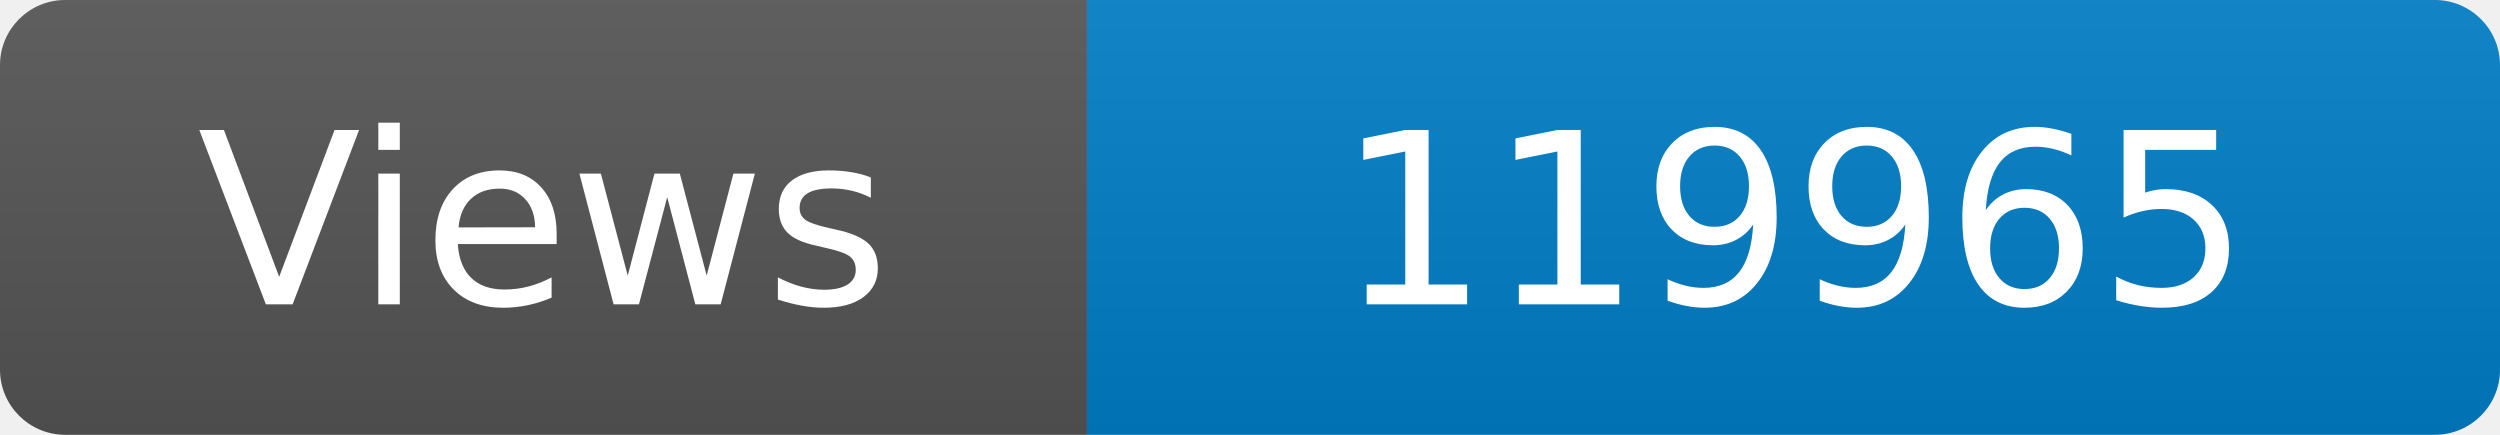
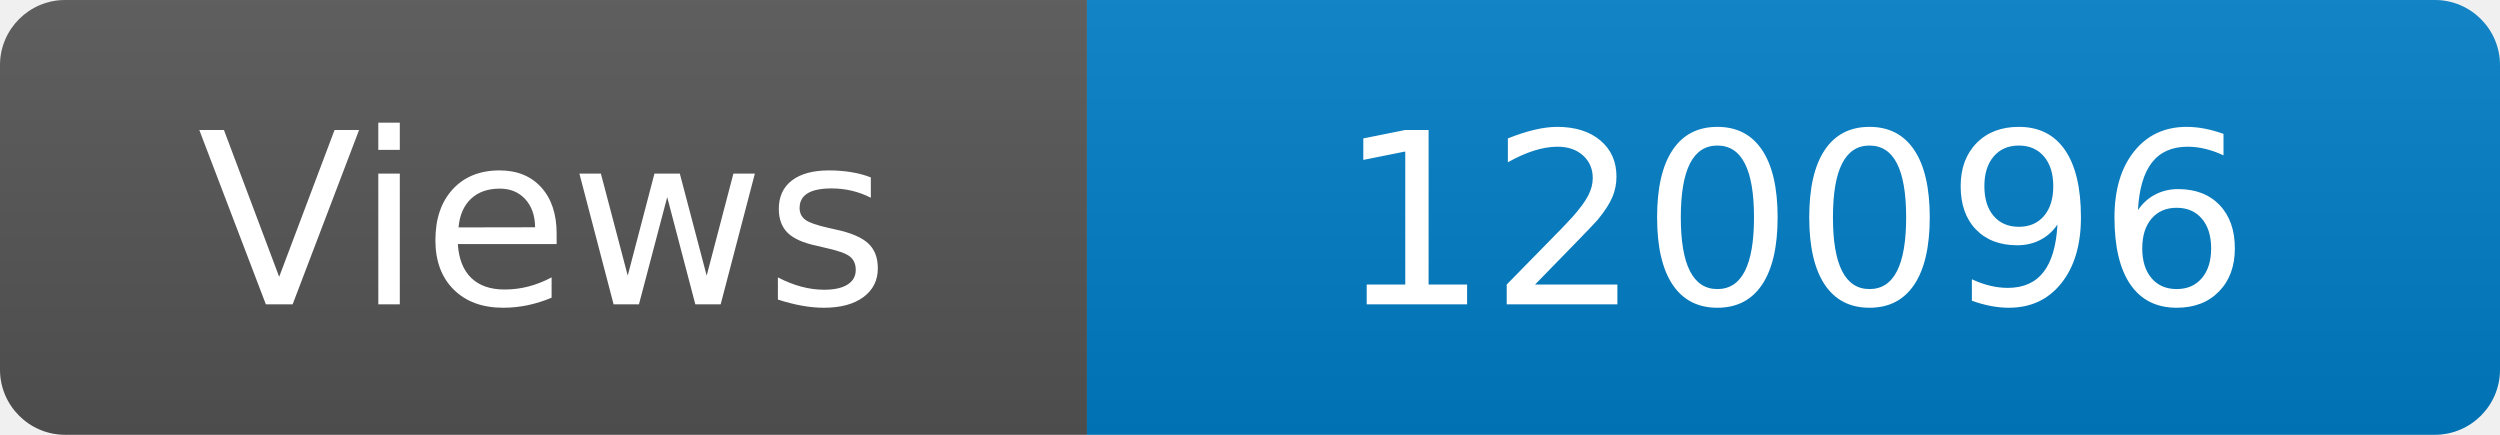
<svg xmlns="http://www.w3.org/2000/svg" width="115" height="20" role="img" aria-label="Maintained?: yes">
  <linearGradient id="s" x2="0" y2="100%">
    <stop offset="0" stop-color="#bbb" stop-opacity=".1" />
    <stop offset="1" stop-opacity=".1" />
  </linearGradient>
  <clipPath id="r">
    <rect width="115" height="20" rx="3" fill="#fff" />
  </clipPath>
  <g clip-path="url(#r)">
    <rect width="50" height="20" fill="#555" />
    <rect x="50" width="160" height="20" fill="#007ec6" />
    <rect width="115" height="20" fill="url(#s)" />
  </g>
  <g fill="#fff" text-anchor="middle" font-family="Verdana,Geneva,DejaVu Sans,sans-serif" font-size="110">
    <text x="250" y="140" transform="scale(.1)" fill="#fff">Views</text>
-     <text x="825" y="140" transform="scale(.1)" fill="#fff">119965</text>
+     <text x="825" y="140" transform="scale(.1)" fill="#fff">120096</text>
  </g>
</svg>
